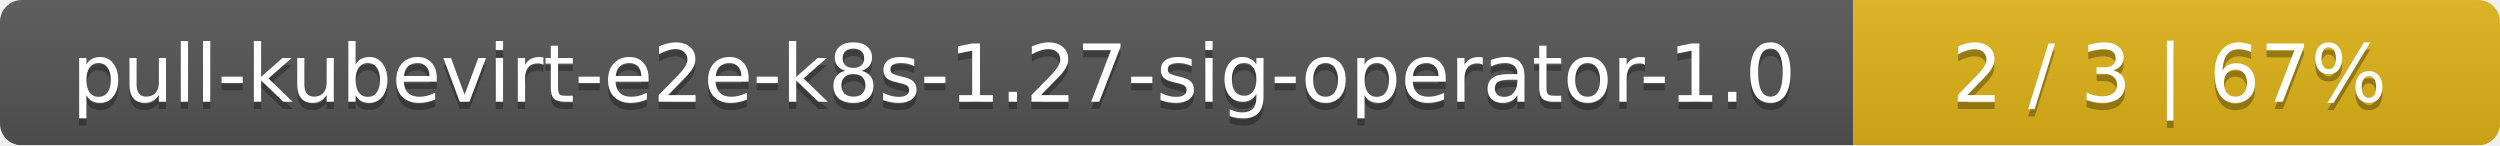
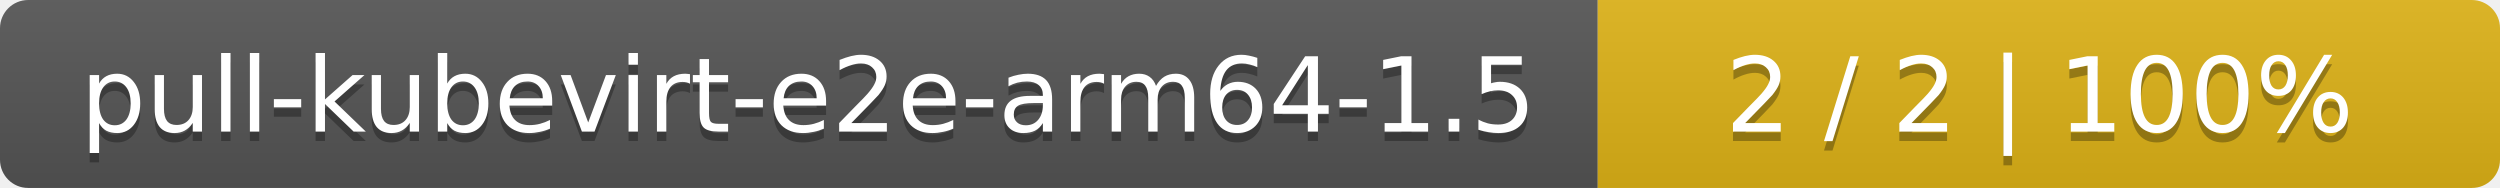
- <svg xmlns="http://www.w3.org/2000/svg" width="344" height="20">
+ <svg xmlns="http://www.w3.org/2000/svg" width="266" height="20">
  <linearGradient id="smooth" x2="0" y2="100%">
    <stop offset="0" stop-color="#bbb" stop-opacity=".1" />
    <stop offset="1" stop-opacity=".1" />
  </linearGradient>
  <mask id="round">
-     <rect width="344" height="20" rx="3" fill="#fff" />
+     <rect width="266" height="20" rx="3" fill="#fff" />
  </mask>
  <g mask="url(#round)">
-     <rect width="255" height="20" fill="#555" />
-     <rect x="255" width="89" height="20" fill="#dfb317" />
-     <rect width="344" height="20" fill="url(#smooth)" />
+     <rect width="170" height="20" fill="#555" />
+     <rect x="170" width="96" height="20" fill="#dfb317" />
+     <rect width="266" height="20" fill="url(#smooth)" />
  </g>
  <g fill="#fff" text-anchor="middle" font-family="DejaVu Sans,Verdana,Geneva,sans-serif" font-size="11">
-     <text x="128.5" y="15" fill="#010101" fill-opacity=".3">pull-kubevirt-e2e-k8s-1.27-sig-operator-1.0</text>
-     <text x="128.5" y="14">pull-kubevirt-e2e-k8s-1.27-sig-operator-1.0</text>
-     <text x="298.5" y="15" fill="#010101" fill-opacity=".3">2 / 3    |    67%</text>
-     <text x="298.5" y="14">2 / 3    |    67%</text>
+     <text x="86" y="15" fill="#010101" fill-opacity=".3">pull-kubevirt-e2e-arm64-1.5</text>
+     <text x="86" y="14">pull-kubevirt-e2e-arm64-1.5</text>
+     <text x="217" y="15" fill="#010101" fill-opacity=".3">2 / 2    |    100%</text>
+     <text x="217" y="14">2 / 2    |    100%</text>
  </g>
</svg>
